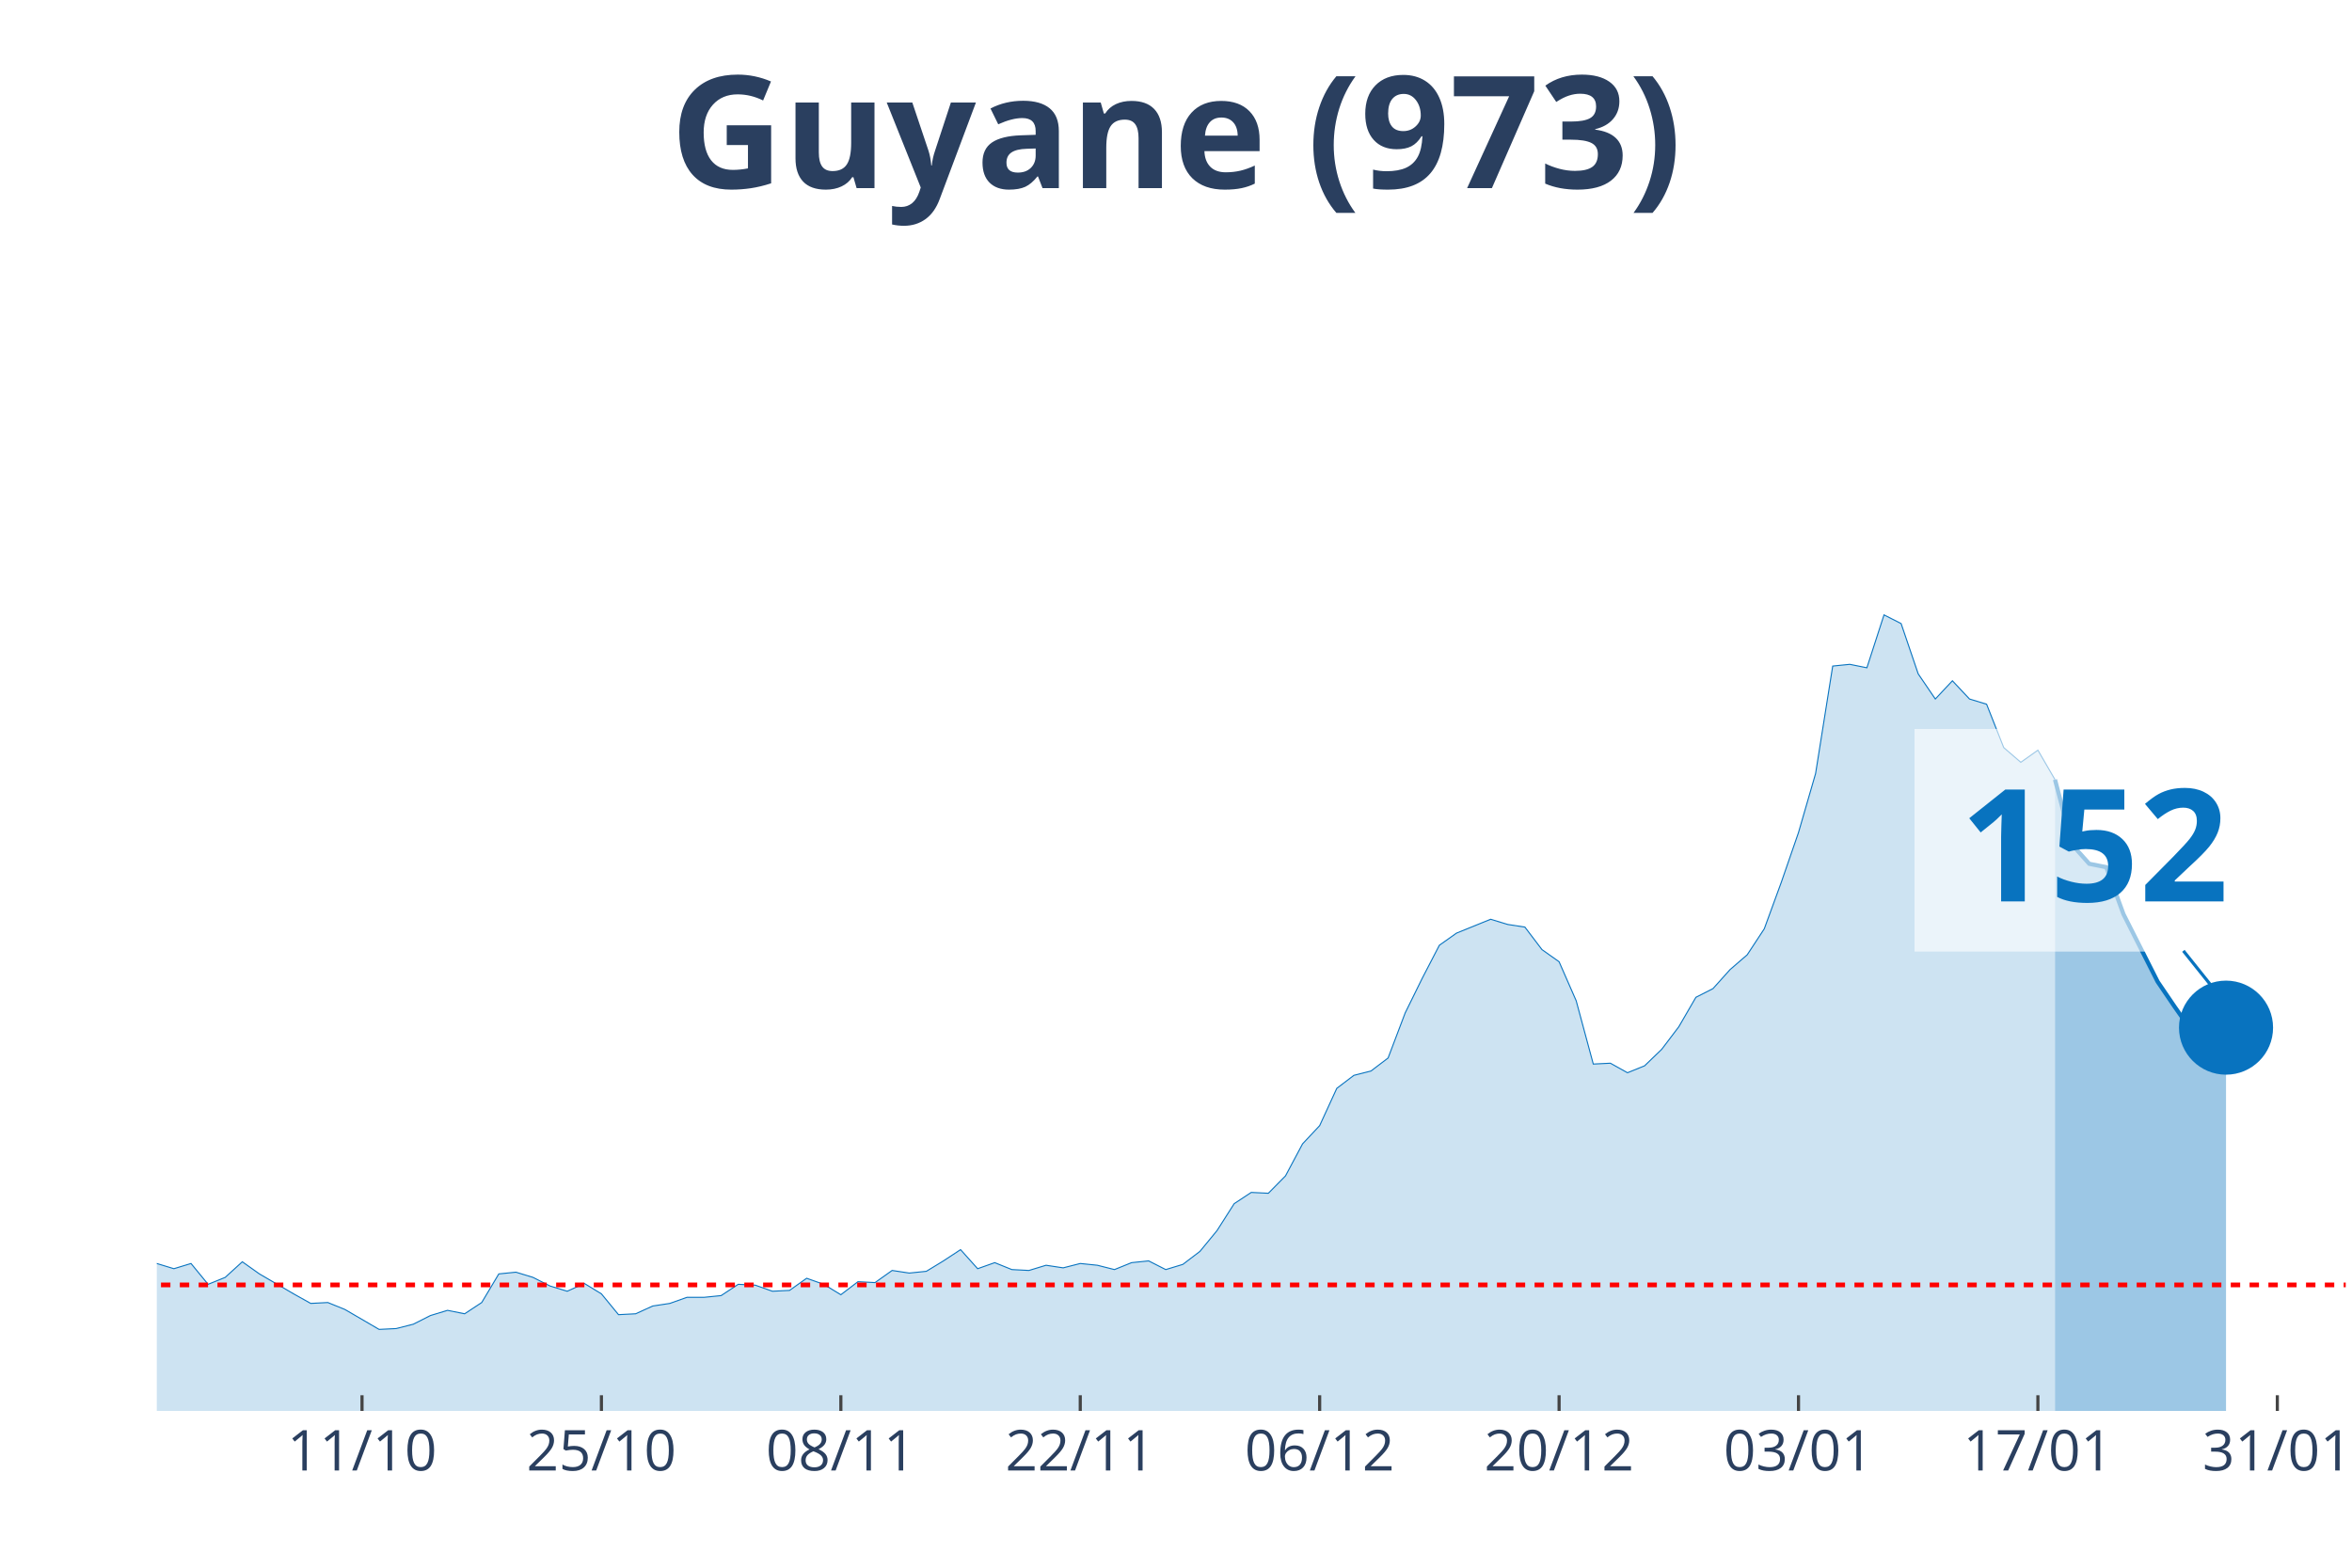
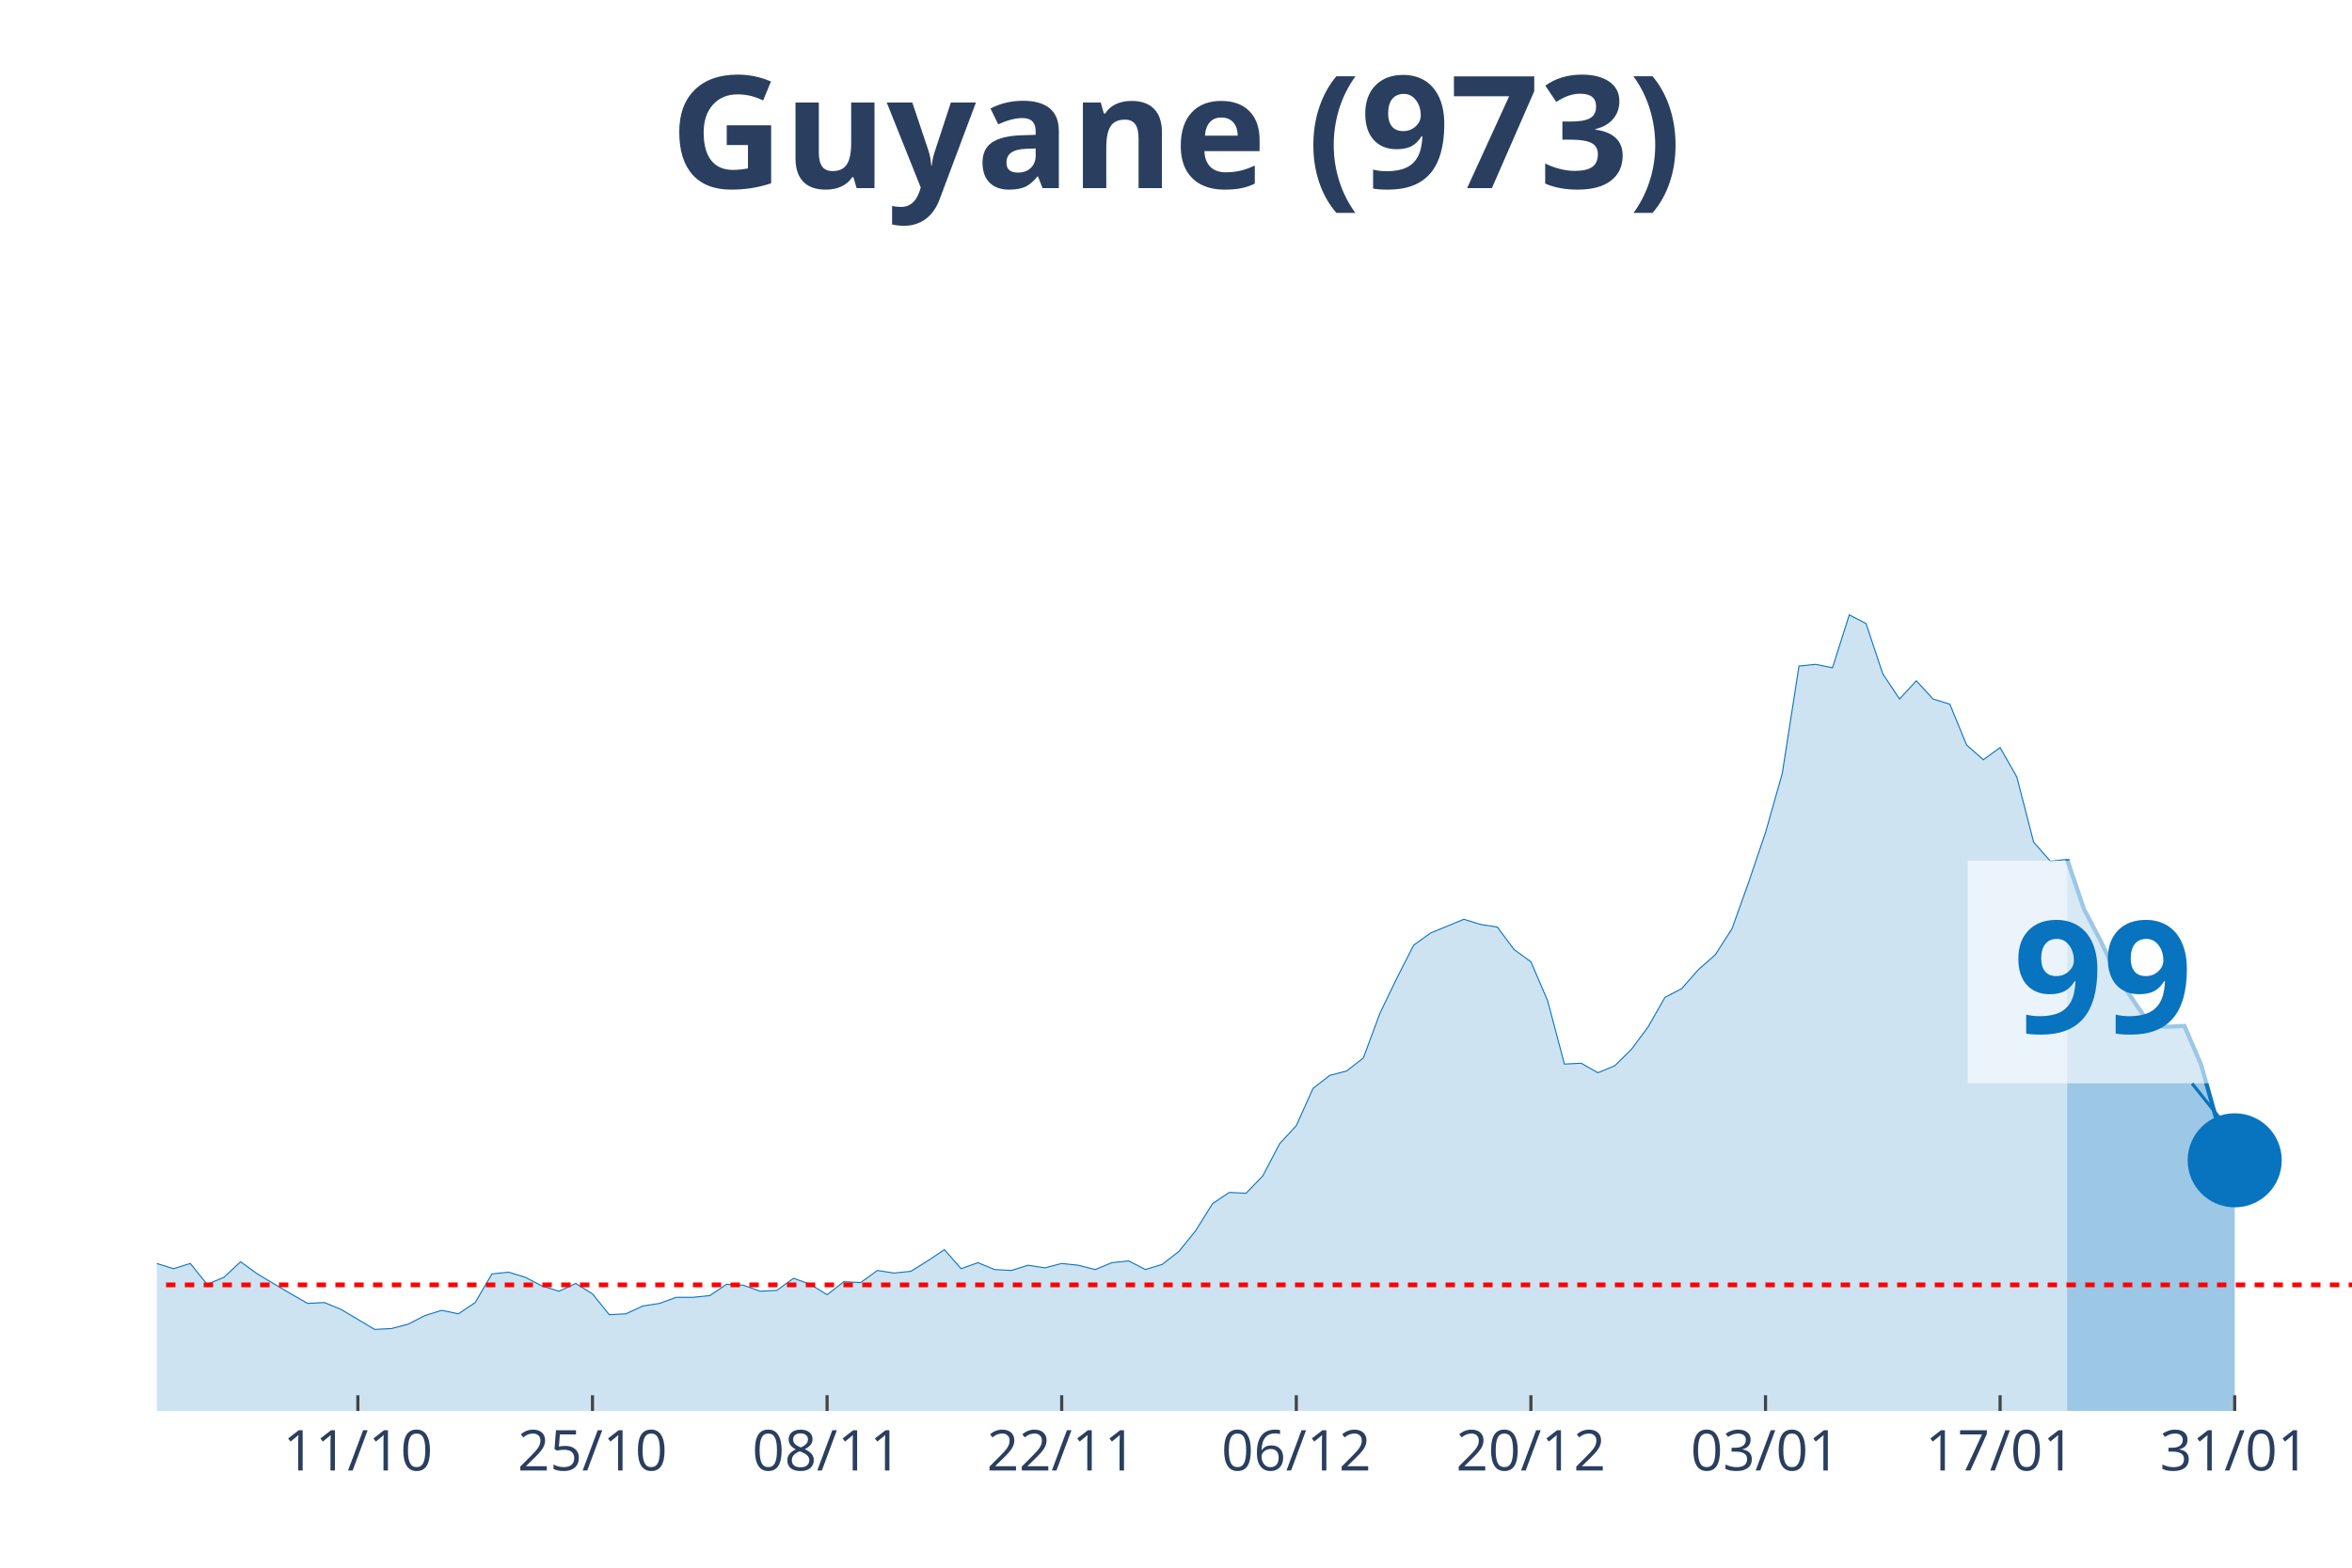
<svg xmlns="http://www.w3.org/2000/svg" class="main-svg" width="1125" height="750" style="" viewBox="0 0 750 500">
  <rect x="0" y="0" width="750" height="500" style="fill: rgb(0, 0, 0); fill-opacity: 0;" />
-   <defs id="defs-8ad164">
+   <defs id="defs-2cad87">
    <g class="clips">
-       <clipPath id="clip8ad164xyplot" class="plotclip">
-         <rect width="698" height="380" />
+       <clipPath id="clip2cad87xyplot" class="plotclip">
+         <rect width="700" height="380" />
      </clipPath>
-       <clipPath class="axesclip" id="clip8ad164x">
-         <rect x="50" y="0" width="698" height="500" />
+       <clipPath class="axesclip" id="clip2cad87x">
+         <rect x="50" y="0" width="700" height="500" />
      </clipPath>
-       <clipPath class="axesclip" id="clip8ad164y">
+       <clipPath class="axesclip" id="clip2cad87y">
        <rect x="0" y="70" width="750" height="380" />
      </clipPath>
-       <clipPath class="axesclip" id="clip8ad164xy">
-         <rect x="50" y="70" width="698" height="380" />
+       <clipPath class="axesclip" id="clip2cad87xy">
+         <rect x="50" y="70" width="700" height="380" />
      </clipPath>
    </g>
    <g class="gradients" />
  </defs>
  <g class="bglayer">
-     <rect class="bg" x="50" y="70" width="698" height="380" style="fill: rgb(0, 0, 0); fill-opacity: 0; stroke-width: 0;" />
+     <rect class="bg" x="50" y="70" width="700" height="380" style="fill: rgb(0, 0, 0); fill-opacity: 0; stroke-width: 0;" />
  </g>
  <g class="layer-below">
    <g class="imagelayer" />
    <g class="shapelayer" />
  </g>
  <g class="cartesianlayer">
    <g class="subplot xy">
      <g class="layer-subplot">
        <g class="shapelayer" />
        <g class="imagelayer" />
      </g>
      <g class="gridlayer">
        <g class="x">
-           <path class="xgrid crisp" transform="translate(115.44,0)" d="M0,70v380" style="stroke: rgb(255, 255, 255); stroke-opacity: 1; stroke-width: 1px;" />
-           <path class="xgrid crisp" transform="translate(191.78,0)" d="M0,70v380" style="stroke: rgb(255, 255, 255); stroke-opacity: 1; stroke-width: 1px;" />
-           <path class="xgrid crisp" transform="translate(268.13,0)" d="M0,70v380" style="stroke: rgb(255, 255, 255); stroke-opacity: 1; stroke-width: 1px;" />
-           <path class="xgrid crisp" transform="translate(344.47,0)" d="M0,70v380" style="stroke: rgb(255, 255, 255); stroke-opacity: 1; stroke-width: 1px;" />
-           <path class="xgrid crisp" transform="translate(420.81,0)" d="M0,70v380" style="stroke: rgb(255, 255, 255); stroke-opacity: 1; stroke-width: 1px;" />
-           <path class="xgrid crisp" transform="translate(497.16,0)" d="M0,70v380" style="stroke: rgb(255, 255, 255); stroke-opacity: 1; stroke-width: 1px;" />
-           <path class="xgrid crisp" transform="translate(573.5,0)" d="M0,70v380" style="stroke: rgb(255, 255, 255); stroke-opacity: 1; stroke-width: 1px;" />
-           <path class="xgrid crisp" transform="translate(649.84,0)" d="M0,70v380" style="stroke: rgb(255, 255, 255); stroke-opacity: 1; stroke-width: 1px;" />
-           <path class="xgrid crisp" transform="translate(726.19,0)" d="M0,70v380" style="stroke: rgb(255, 255, 255); stroke-opacity: 1; stroke-width: 1px;" />
+           <path class="xgrid crisp" transform="translate(114.12,0)" d="M0,70v380" style="stroke: rgb(255, 255, 255); stroke-opacity: 1; stroke-width: 1px;" />
+           <path class="xgrid crisp" transform="translate(188.93,0)" d="M0,70v380" style="stroke: rgb(255, 255, 255); stroke-opacity: 1; stroke-width: 1px;" />
+           <path class="xgrid crisp" transform="translate(263.74,0)" d="M0,70v380" style="stroke: rgb(255, 255, 255); stroke-opacity: 1; stroke-width: 1px;" />
+           <path class="xgrid crisp" transform="translate(338.55,0)" d="M0,70v380" style="stroke: rgb(255, 255, 255); stroke-opacity: 1; stroke-width: 1px;" />
+           <path class="xgrid crisp" transform="translate(413.36,0)" d="M0,70v380" style="stroke: rgb(255, 255, 255); stroke-opacity: 1; stroke-width: 1px;" />
+           <path class="xgrid crisp" transform="translate(488.17,0)" d="M0,70v380" style="stroke: rgb(255, 255, 255); stroke-opacity: 1; stroke-width: 1px;" />
+           <path class="xgrid crisp" transform="translate(562.98,0)" d="M0,70v380" style="stroke: rgb(255, 255, 255); stroke-opacity: 1; stroke-width: 1px;" />
+           <path class="xgrid crisp" transform="translate(637.79,0)" d="M0,70v380" style="stroke: rgb(255, 255, 255); stroke-opacity: 1; stroke-width: 1px;" />
+           <path class="xgrid crisp" transform="translate(712.6,0)" d="M0,70v380" style="stroke: rgb(255, 255, 255); stroke-opacity: 1; stroke-width: 1px;" />
        </g>
        <g class="y" />
      </g>
      <g class="zerolinelayer" />
      <path class="xlines-below" />
      <path class="ylines-below" />
      <g class="overlines-below" />
      <g class="xaxislayer-below" />
      <g class="yaxislayer-below" />
      <g class="overaxes-below" />
-       <g class="plot" transform="translate(50, 70)" clip-path="url('#clip8ad164xyplot')">
+       <g class="plot" transform="translate(50, 70)" clip-path="url('#clip2cad87xyplot')">
        <g class="scatterlayer mlayer">
-           <g class="trace scatter trace7db7bf" style="stroke-miterlimit: 2;">
+           <g class="trace scatter trace46aca1" style="stroke-miterlimit: 2;">
            <g class="fills">
              <g>
-                 <path class="js-fill" d="M605.3,380L-741.62,380L-741.62,379.17L-730.72,375.02L-725.27,368.66L-698,333.81L-692.55,336.3L-665.28,338.24L-659.83,336.03L-621.66,288.18L-616.2,266.06L-605.3,231.21L-599.84,224.29L-594.39,217.38L-588.94,190.83L-578.03,107.31L-572.58,81.03L-556.22,32.91L-550.77,10.51L-539.86,19.91L-534.41,43.14L-528.95,46.19L-523.5,24.89L-512.59,14.1L-507.14,30.7L-501.69,27.66L-496.23,0L-490.78,0.55L-485.33,21.57L-479.87,24.61L-474.42,45.91L-458.06,79.93L-452.61,105.09L-447.16,110.07L-441.7,127.22L-430.8,180.6L-425.34,170.36L-414.44,209.08L-408.98,195.53L-403.53,204.66L-398.08,194.7L-392.62,184.19L-387.17,199.68L-370.81,193.6L-365.36,201.06L-338.09,237.29L-332.64,253.61L-327.19,258.59L-321.73,254.99L-310.83,270.48L-305.37,275.74L-294.47,281.27L-289.02,280.16L-283.56,290.95L-278.11,292.05L-272.66,286.52L-267.2,293.16L-256.3,295.92L-250.84,302.29L-245.39,301.18L-239.94,305.88L-234.48,310.86L-229.03,308.37L-212.67,310.31L-207.22,317.22L-201.77,311.69L-196.31,312.24L-179.95,313.35L-174.5,304.77L-169.05,301.46L-163.59,306.99L-158.14,312.52L-152.69,312.24L-147.23,315.56L-141.78,312.24L-136.33,319.71L-130.87,322.75L-119.97,317.77L-114.52,322.2L-109.06,321.37L-103.61,326.35L-92.7,328.01L-87.25,333.54L-81.8,338.52L-76.34,335.75L-59.98,337.41L-54.53,338.52L-49.08,336.58L-43.62,331.32L-38.17,334.09L-32.72,331.32L-27.27,330.49L-21.81,327.18L-16.36,327.73L-10.91,332.43L-5.45,334.64L0,332.98L5.45,334.64L10.91,332.98L16.36,339.62L21.81,337.41L27.27,332.43L32.72,336.3L43.63,342.66L49.08,345.71L54.53,345.43L59.98,347.64L70.89,354L76.34,353.73L81.8,352.34L87.25,349.58L92.7,347.92L98.16,349.02L103.61,345.43L109.06,336.3L114.52,335.75L119.97,337.41L125.42,340.17L130.88,341.83L136.33,339.34L141.78,342.66L147.23,349.3L152.69,349.02L158.14,346.54L163.59,345.71L169.05,343.77L174.5,343.77L179.95,343.22L185.41,339.62L190.86,339.9L196.31,341.83L201.77,341.56L207.22,337.69L212.67,339.62L218.13,342.94L223.58,338.79L229.03,339.07L234.48,335.2L239.94,336.03L245.39,335.47L250.84,332.15L256.3,328.56L261.75,334.64L267.2,332.71L272.66,334.92L278.11,335.2L283.56,333.54L289.02,334.37L294.47,332.98L299.92,333.54L305.38,334.92L310.83,332.71L316.28,332.15L321.73,334.92L327.19,333.26L332.64,329.11L338.09,322.47L343.55,313.9L349,310.31L354.45,310.58L359.91,305.05L365.36,294.82L370.81,289.01L376.27,277.12L381.72,272.97L387.17,271.59L392.63,267.44L398.08,253.06L403.53,241.99L408.98,231.48L414.44,227.61L425.34,223.19L430.8,224.85L436.25,225.68L441.7,232.87L447.16,236.74L452.61,249.18L458.06,269.37L463.52,269.1L468.97,272.14L474.42,269.93L479.88,264.67L485.33,257.48L490.78,248.08L496.23,245.31L501.69,239.23L507.14,234.53L512.59,226.23L518.05,211.3L523.5,195.53L528.95,176.72L534.41,142.43L539.86,141.88L545.31,142.98L550.77,126.11L556.22,128.88L561.67,144.92L567.13,152.94L572.58,147.13L578.03,152.94L583.48,154.6L588.94,168.43L594.39,173.13L599.84,169.26L605.3,178.66" style="fill: rgb(8, 115, 191); fill-opacity: 0.2; stroke-width: 0;" />
+                 <path class="js-fill" d="M609.16,380L-726.72,380L-726.72,379.17L-716.03,375.02L-710.69,368.66L-683.97,333.81L-678.63,336.3L-651.91,338.24L-646.56,336.03L-609.16,288.18L-603.82,266.06L-593.13,231.21L-587.79,224.29L-582.44,217.38L-577.1,190.83L-566.41,107.31L-561.07,81.03L-545.04,32.91L-539.69,10.51L-529.01,19.91L-523.66,43.14L-518.32,46.19L-512.98,24.89L-502.29,14.1L-496.95,30.7L-491.6,27.66L-486.26,0L-480.92,0.55L-475.57,21.57L-470.23,24.61L-464.89,45.91L-448.85,79.93L-443.51,105.09L-438.17,110.07L-432.82,127.22L-422.14,180.6L-416.79,170.36L-406.11,209.08L-400.76,195.53L-395.42,204.66L-390.08,194.7L-384.73,184.19L-379.39,199.68L-363.36,193.6L-358.02,201.06L-331.3,237.29L-325.95,253.61L-320.61,258.59L-315.27,254.99L-304.58,270.48L-299.24,275.74L-288.55,281.27L-283.21,280.16L-277.86,290.95L-272.52,292.05L-267.18,286.52L-261.83,293.16L-251.15,295.92L-245.8,302.29L-240.46,301.18L-235.11,305.88L-229.77,310.86L-224.43,308.37L-213.74,308.92L-208.4,310.31L-203.05,317.22L-197.71,311.69L-176.34,313.35L-170.99,304.77L-165.65,301.46L-160.31,306.99L-154.96,312.52L-149.62,312.24L-144.27,315.56L-138.93,312.24L-133.59,319.71L-128.24,322.75L-117.56,317.77L-112.21,322.2L-106.87,321.37L-101.53,326.35L-90.84,328.01L-85.5,333.54L-80.15,338.52L-74.81,335.75L-58.78,337.41L-53.44,338.52L-48.09,336.58L-42.75,331.32L-37.4,334.09L-32.06,331.32L-26.72,330.49L-21.37,327.18L-16.03,327.73L-10.69,332.43L-5.34,334.64L0,332.98L5.34,334.64L10.69,332.98L16.03,339.62L21.37,337.41L26.72,332.43L32.06,336.3L42.75,342.66L48.09,345.71L53.44,345.43L58.78,347.64L69.47,354L74.81,353.73L80.15,352.34L85.5,349.58L90.84,347.92L96.18,349.02L101.53,345.43L106.87,336.3L112.21,335.75L117.56,337.41L122.9,340.17L128.24,341.83L133.59,339.34L138.93,342.66L144.27,349.3L149.62,349.02L154.96,346.54L160.31,345.71L165.65,343.77L170.99,343.77L176.34,343.22L181.68,339.62L187.02,339.9L192.37,341.83L197.71,341.56L203.05,337.69L208.4,339.62L213.74,342.94L219.08,338.79L224.43,339.07L229.77,335.2L235.11,336.03L240.46,335.47L245.8,332.15L251.15,328.56L256.49,334.64L261.83,332.71L267.18,334.92L272.52,335.2L277.86,333.54L283.21,334.37L288.55,332.98L293.89,333.54L299.24,334.92L304.58,332.71L309.92,332.15L315.27,334.92L320.61,333.26L325.95,329.11L331.3,322.47L336.64,313.9L341.98,310.31L347.33,310.58L352.67,305.05L358.02,294.82L363.36,289.01L368.7,277.12L374.05,272.97L379.39,271.59L384.73,267.44L390.08,253.06L395.42,241.99L400.76,231.48L406.11,227.61L416.79,223.19L422.14,224.85L427.48,225.68L432.82,232.87L438.17,236.74L443.51,249.18L448.85,269.37L454.2,269.1L459.54,272.14L464.89,269.93L470.23,264.67L475.57,257.48L480.92,248.08L486.26,245.31L491.6,239.23L496.95,234.53L502.29,226.23L507.63,211.3L512.98,195.53L518.32,176.72L523.66,142.43L529.01,141.88L534.35,142.98L539.69,126.11L545.04,128.88L550.38,144.92L555.73,152.94L561.07,147.13L566.41,152.94L571.76,154.6L577.1,167.6L582.44,172.3L587.79,168.43L593.13,177.83L598.47,198.57L603.82,204.66L609.16,204.1" style="fill: rgb(8, 115, 191); fill-opacity: 0.2; stroke-width: 0;" />
              </g>
            </g>
            <g class="errorbars" />
            <g class="lines">
-               <path class="js-line" d="M-741.62,379.17L-730.72,375.02L-725.27,368.66L-698,333.81L-692.55,336.3L-665.28,338.24L-659.83,336.03L-621.66,288.18L-616.2,266.06L-605.3,231.21L-599.84,224.29L-594.39,217.38L-588.94,190.83L-578.03,107.31L-572.58,81.03L-556.22,32.91L-550.77,10.51L-539.86,19.91L-534.41,43.14L-528.95,46.19L-523.5,24.89L-512.59,14.1L-507.14,30.7L-501.69,27.66L-496.23,0L-490.78,0.55L-485.33,21.57L-479.87,24.61L-474.42,45.91L-458.06,79.93L-452.61,105.09L-447.16,110.07L-441.7,127.22L-430.8,180.6L-425.34,170.36L-414.44,209.08L-408.98,195.53L-403.53,204.66L-398.08,194.7L-392.62,184.19L-387.17,199.68L-370.81,193.6L-365.36,201.06L-338.09,237.29L-332.64,253.61L-327.19,258.59L-321.73,254.99L-310.83,270.48L-305.37,275.74L-294.47,281.27L-289.02,280.16L-283.56,290.95L-278.11,292.05L-272.66,286.52L-267.2,293.16L-256.3,295.92L-250.84,302.29L-245.39,301.18L-239.94,305.88L-234.48,310.86L-229.03,308.37L-212.67,310.31L-207.22,317.22L-201.77,311.69L-196.31,312.24L-179.95,313.35L-174.5,304.77L-169.05,301.46L-163.59,306.99L-158.14,312.52L-152.69,312.24L-147.23,315.56L-141.78,312.24L-136.33,319.71L-130.87,322.75L-119.97,317.77L-114.52,322.2L-109.06,321.37L-103.61,326.35L-92.7,328.01L-87.25,333.54L-81.8,338.52L-76.34,335.75L-59.98,337.41L-54.53,338.52L-49.08,336.58L-43.62,331.32L-38.17,334.09L-32.72,331.32L-27.27,330.49L-21.81,327.18L-16.36,327.73L-10.91,332.43L-5.45,334.64L0,332.98L5.45,334.64L10.91,332.98L16.36,339.62L21.81,337.41L27.27,332.43L32.72,336.3L43.63,342.66L49.08,345.71L54.53,345.43L59.98,347.64L70.89,354L76.34,353.73L81.8,352.34L87.25,349.58L92.7,347.92L98.16,349.02L103.61,345.43L109.06,336.3L114.52,335.75L119.97,337.41L125.42,340.17L130.88,341.83L136.33,339.34L141.78,342.66L147.23,349.3L152.69,349.02L158.14,346.54L163.59,345.71L169.05,343.77L174.5,343.77L179.95,343.22L185.41,339.62L190.86,339.9L196.31,341.83L201.77,341.56L207.22,337.69L212.67,339.62L218.13,342.94L223.58,338.79L229.03,339.07L234.48,335.2L239.94,336.03L245.39,335.47L250.84,332.15L256.3,328.56L261.75,334.64L267.2,332.71L272.66,334.92L278.11,335.2L283.56,333.54L289.02,334.37L294.47,332.98L299.92,333.54L305.38,334.92L310.83,332.71L316.28,332.15L321.73,334.92L327.19,333.26L332.64,329.11L338.09,322.47L343.55,313.9L349,310.31L354.45,310.58L359.91,305.05L365.36,294.82L370.81,289.01L376.27,277.12L381.72,272.97L387.17,271.59L392.63,267.44L398.08,253.06L403.53,241.99L408.98,231.48L414.44,227.61L425.34,223.19L430.8,224.85L436.25,225.68L441.7,232.87L447.16,236.74L452.61,249.18L458.06,269.37L463.52,269.1L468.97,272.14L474.42,269.93L479.88,264.67L485.33,257.48L490.78,248.08L496.23,245.31L501.69,239.23L507.14,234.53L512.59,226.23L518.05,211.3L523.5,195.53L528.95,176.72L534.41,142.43L539.86,141.88L545.31,142.98L550.77,126.11L556.22,128.88L561.67,144.92L567.13,152.94L572.58,147.13L578.03,152.94L583.48,154.6L588.94,168.43L594.39,173.13L599.84,169.26L605.3,178.66" style="vector-effect: non-scaling-stroke; fill: none; stroke: rgb(8, 115, 191); stroke-opacity: 1; stroke-width: 0.5px; opacity: 1;" />
+               <path class="js-line" d="M-726.72,379.17L-716.03,375.02L-710.69,368.66L-683.97,333.81L-678.63,336.3L-651.91,338.24L-646.56,336.03L-609.16,288.18L-603.82,266.06L-593.13,231.21L-587.79,224.29L-582.44,217.38L-577.1,190.83L-566.41,107.31L-561.07,81.03L-545.04,32.91L-539.69,10.51L-529.01,19.91L-523.66,43.14L-518.32,46.19L-512.98,24.89L-502.29,14.1L-496.95,30.7L-491.6,27.66L-486.26,0L-480.92,0.55L-475.57,21.57L-470.23,24.61L-464.89,45.91L-448.85,79.93L-443.51,105.09L-438.17,110.07L-432.82,127.22L-422.14,180.6L-416.79,170.36L-406.11,209.08L-400.76,195.53L-395.42,204.66L-390.08,194.7L-384.73,184.19L-379.39,199.68L-363.36,193.6L-358.02,201.06L-331.3,237.29L-325.95,253.61L-320.61,258.59L-315.27,254.99L-304.58,270.48L-299.24,275.74L-288.55,281.27L-283.21,280.16L-277.86,290.95L-272.52,292.05L-267.18,286.52L-261.83,293.16L-251.15,295.92L-245.8,302.29L-240.46,301.18L-235.11,305.88L-229.77,310.86L-224.43,308.37L-213.74,308.92L-208.4,310.31L-203.05,317.22L-197.71,311.69L-176.34,313.35L-170.99,304.77L-165.65,301.46L-160.31,306.99L-154.96,312.52L-149.62,312.24L-144.27,315.56L-138.93,312.24L-133.59,319.71L-128.24,322.75L-117.56,317.77L-112.21,322.2L-106.87,321.37L-101.53,326.35L-90.84,328.01L-85.5,333.54L-80.15,338.52L-74.81,335.75L-58.78,337.41L-53.44,338.52L-48.09,336.58L-42.75,331.32L-37.4,334.09L-32.06,331.32L-26.72,330.49L-21.37,327.18L-16.03,327.73L-10.69,332.43L-5.34,334.64L0,332.98L5.34,334.64L10.69,332.98L16.03,339.62L21.37,337.41L26.72,332.43L32.06,336.3L42.75,342.66L48.09,345.71L53.44,345.43L58.78,347.64L69.47,354L74.81,353.73L80.15,352.34L85.5,349.58L90.84,347.92L96.18,349.02L101.53,345.43L106.87,336.3L112.21,335.75L117.56,337.41L122.9,340.17L128.24,341.83L133.59,339.34L138.93,342.66L144.27,349.3L149.62,349.02L154.96,346.54L160.31,345.71L165.65,343.77L170.99,343.77L176.34,343.22L181.68,339.62L187.02,339.9L192.37,341.83L197.71,341.56L203.05,337.69L208.4,339.62L213.74,342.94L219.08,338.79L224.43,339.07L229.77,335.2L235.11,336.03L240.46,335.47L245.8,332.15L251.15,328.56L256.49,334.64L261.83,332.71L267.18,334.92L272.52,335.2L277.86,333.54L283.21,334.37L288.55,332.98L293.89,333.54L299.24,334.92L304.58,332.71L309.92,332.15L315.27,334.92L320.61,333.26L325.95,329.11L331.3,322.47L336.64,313.9L341.98,310.31L347.33,310.58L352.67,305.05L358.02,294.82L363.36,289.01L368.7,277.12L374.05,272.97L379.39,271.59L384.73,267.44L390.08,253.06L395.42,241.99L400.76,231.48L406.11,227.61L416.79,223.19L422.14,224.85L427.48,225.68L432.82,232.87L438.17,236.74L443.51,249.18L448.85,269.37L454.2,269.1L459.54,272.14L464.89,269.93L470.23,264.67L475.57,257.48L480.92,248.08L486.26,245.31L491.6,239.23L496.95,234.53L502.29,226.23L507.63,211.3L512.98,195.53L518.32,176.72L523.66,142.43L529.01,141.88L534.35,142.98L539.69,126.11L545.04,128.88L550.38,144.92L555.73,152.94L561.07,147.13L566.41,152.94L571.76,154.6L577.1,167.6L582.44,172.3L587.79,168.43L593.13,177.83L598.47,198.57L603.82,204.66L609.16,204.1" style="vector-effect: non-scaling-stroke; fill: none; stroke: rgb(8, 115, 191); stroke-opacity: 1; stroke-width: 0.5px; opacity: 1;" />
            </g>
            <g class="points" />
            <g class="text" />
          </g>
-           <g class="trace scatter trace84c945" style="stroke-miterlimit: 2;">
+           <g class="trace scatter trace10fd41" style="stroke-miterlimit: 2;">
            <g class="fills">
              <g>
-                 <path class="js-fill" d="M659.83,380L605.3,380L605.3,178.66L610.75,199.4L616.2,205.49L621.66,206.59L627.11,221.53L638.02,243.1L643.47,251.12L648.92,258.86L654.38,259.69L659.83,257.76" style="fill: rgb(8, 115, 191); fill-opacity: 0.4; stroke-width: 0;" />
+                 <path class="js-fill" d="M662.6,380L609.16,380L609.16,204.1L614.5,219.87L619.85,230.1L625.19,241.44L630.53,249.46L635.88,257.21L641.22,257.48L646.56,257.21L651.91,269.65L657.25,288.73L662.6,300.07" style="fill: rgb(8, 115, 191); fill-opacity: 0.4; stroke-width: 0;" />
              </g>
            </g>
            <g class="errorbars" />
            <g class="lines">
-               <path class="js-line" d="M605.3,178.66L610.75,199.4L616.2,205.49L621.66,206.59L627.11,221.53L638.02,243.1L643.47,251.12L648.92,258.86L654.38,259.69L659.83,257.76" style="vector-effect: non-scaling-stroke; fill: none; stroke: rgb(8, 115, 191); stroke-opacity: 1; stroke-width: 2px; opacity: 1;" />
+               <path class="js-line" d="M609.16,204.1L614.5,219.87L619.85,230.1L625.19,241.44L630.53,249.46L635.88,257.21L641.22,257.48L646.56,257.21L651.91,269.65L657.25,288.73L662.6,300.07" style="vector-effect: non-scaling-stroke; fill: none; stroke: rgb(8, 115, 191); stroke-opacity: 1; stroke-width: 2px; opacity: 1;" />
            </g>
            <g class="points" />
            <g class="text" />
          </g>
-           <g class="trace scatter trace2ce234" style="stroke-miterlimit: 2; opacity: 1;">
+           <g class="trace scatter tracec5d188" style="stroke-miterlimit: 2; opacity: 1;">
            <g class="fills" />
            <g class="errorbars" />
            <g class="lines" />
            <g class="points">
-               <path class="point" transform="translate(659.83,257.76)" d="M15,0A15,15 0 1,1 0,-15A15,15 0 0,1 15,0Z" style="opacity: 1; stroke-width: 0px; fill: rgb(8, 115, 191); fill-opacity: 1;" />
+               <path class="point" transform="translate(662.6,300.07)" d="M15,0A15,15 0 1,1 0,-15A15,15 0 0,1 15,0Z" style="opacity: 1; stroke-width: 0px; fill: rgb(8, 115, 191); fill-opacity: 1;" />
            </g>
            <g class="text" />
          </g>
        </g>
      </g>
      <g class="overplot" />
      <path class="xlines-above crisp" style="fill: none; stroke-width: 1px; stroke: rgb(0, 0, 0); stroke-opacity: 0;" d="" />
      <path class="ylines-above crisp" style="fill: none;" d="M0,0" />
      <g class="overlines-above" />
      <g class="xaxislayer-above">
-         <path class="xtick ticks crisp" d="M0,450v-5" transform="translate(115.44,0)" style="stroke: rgb(68, 68, 68); stroke-opacity: 1; stroke-width: 1px;" />
-         <path class="xtick ticks crisp" d="M0,450v-5" transform="translate(191.78,0)" style="stroke: rgb(68, 68, 68); stroke-opacity: 1; stroke-width: 1px;" />
-         <path class="xtick ticks crisp" d="M0,450v-5" transform="translate(268.13,0)" style="stroke: rgb(68, 68, 68); stroke-opacity: 1; stroke-width: 1px;" />
-         <path class="xtick ticks crisp" d="M0,450v-5" transform="translate(344.47,0)" style="stroke: rgb(68, 68, 68); stroke-opacity: 1; stroke-width: 1px;" />
-         <path class="xtick ticks crisp" d="M0,450v-5" transform="translate(420.81,0)" style="stroke: rgb(68, 68, 68); stroke-opacity: 1; stroke-width: 1px;" />
-         <path class="xtick ticks crisp" d="M0,450v-5" transform="translate(497.16,0)" style="stroke: rgb(68, 68, 68); stroke-opacity: 1; stroke-width: 1px;" />
-         <path class="xtick ticks crisp" d="M0,450v-5" transform="translate(573.5,0)" style="stroke: rgb(68, 68, 68); stroke-opacity: 1; stroke-width: 1px;" />
-         <path class="xtick ticks crisp" d="M0,450v-5" transform="translate(649.84,0)" style="stroke: rgb(68, 68, 68); stroke-opacity: 1; stroke-width: 1px;" />
-         <path class="xtick ticks crisp" d="M0,450v-5" transform="translate(726.19,0)" style="stroke: rgb(68, 68, 68); stroke-opacity: 1; stroke-width: 1px;" />
+         <path class="xtick ticks crisp" d="M0,450v-5" transform="translate(114.12,0)" style="stroke: rgb(68, 68, 68); stroke-opacity: 1; stroke-width: 1px;" />
+         <path class="xtick ticks crisp" d="M0,450v-5" transform="translate(188.93,0)" style="stroke: rgb(68, 68, 68); stroke-opacity: 1; stroke-width: 1px;" />
+         <path class="xtick ticks crisp" d="M0,450v-5" transform="translate(263.74,0)" style="stroke: rgb(68, 68, 68); stroke-opacity: 1; stroke-width: 1px;" />
+         <path class="xtick ticks crisp" d="M0,450v-5" transform="translate(338.55,0)" style="stroke: rgb(68, 68, 68); stroke-opacity: 1; stroke-width: 1px;" />
+         <path class="xtick ticks crisp" d="M0,450v-5" transform="translate(413.36,0)" style="stroke: rgb(68, 68, 68); stroke-opacity: 1; stroke-width: 1px;" />
+         <path class="xtick ticks crisp" d="M0,450v-5" transform="translate(488.17,0)" style="stroke: rgb(68, 68, 68); stroke-opacity: 1; stroke-width: 1px;" />
+         <path class="xtick ticks crisp" d="M0,450v-5" transform="translate(562.98,0)" style="stroke: rgb(68, 68, 68); stroke-opacity: 1; stroke-width: 1px;" />
+         <path class="xtick ticks crisp" d="M0,450v-5" transform="translate(637.79,0)" style="stroke: rgb(68, 68, 68); stroke-opacity: 1; stroke-width: 1px;" />
+         <path class="xtick ticks crisp" d="M0,450v-5" transform="translate(712.6,0)" style="stroke: rgb(68, 68, 68); stroke-opacity: 1; stroke-width: 1px;" />
        <g class="xtick">
-           <text text-anchor="middle" x="0" y="469" transform="translate(115.44,0)" style="font-family: 'Open Sans', verdana, arial, sans-serif; font-size: 18px; fill: rgb(42, 63, 95); fill-opacity: 1; white-space: pre;">11/10</text>
+           <text text-anchor="middle" x="0" y="469" transform="translate(114.12,0)" style="font-family: 'Open Sans', verdana, arial, sans-serif; font-size: 18px; fill: rgb(42, 63, 95); fill-opacity: 1; white-space: pre;">11/10</text>
        </g>
        <g class="xtick">
-           <text text-anchor="middle" x="0" y="469" transform="translate(191.78,0)" style="font-family: 'Open Sans', verdana, arial, sans-serif; font-size: 18px; fill: rgb(42, 63, 95); fill-opacity: 1; white-space: pre;">25/10</text>
+           <text text-anchor="middle" x="0" y="469" transform="translate(188.93,0)" style="font-family: 'Open Sans', verdana, arial, sans-serif; font-size: 18px; fill: rgb(42, 63, 95); fill-opacity: 1; white-space: pre;">25/10</text>
        </g>
        <g class="xtick">
-           <text text-anchor="middle" x="0" y="469" transform="translate(268.13,0)" style="font-family: 'Open Sans', verdana, arial, sans-serif; font-size: 18px; fill: rgb(42, 63, 95); fill-opacity: 1; white-space: pre;">08/11</text>
+           <text text-anchor="middle" x="0" y="469" transform="translate(263.74,0)" style="font-family: 'Open Sans', verdana, arial, sans-serif; font-size: 18px; fill: rgb(42, 63, 95); fill-opacity: 1; white-space: pre;">08/11</text>
        </g>
        <g class="xtick">
-           <text text-anchor="middle" x="0" y="469" transform="translate(344.47,0)" style="font-family: 'Open Sans', verdana, arial, sans-serif; font-size: 18px; fill: rgb(42, 63, 95); fill-opacity: 1; white-space: pre;">22/11</text>
+           <text text-anchor="middle" x="0" y="469" transform="translate(338.55,0)" style="font-family: 'Open Sans', verdana, arial, sans-serif; font-size: 18px; fill: rgb(42, 63, 95); fill-opacity: 1; white-space: pre;">22/11</text>
        </g>
        <g class="xtick">
-           <text text-anchor="middle" x="0" y="469" transform="translate(420.81,0)" style="font-family: 'Open Sans', verdana, arial, sans-serif; font-size: 18px; fill: rgb(42, 63, 95); fill-opacity: 1; white-space: pre;">06/12</text>
+           <text text-anchor="middle" x="0" y="469" transform="translate(413.36,0)" style="font-family: 'Open Sans', verdana, arial, sans-serif; font-size: 18px; fill: rgb(42, 63, 95); fill-opacity: 1; white-space: pre;">06/12</text>
        </g>
        <g class="xtick">
-           <text text-anchor="middle" x="0" y="469" transform="translate(497.16,0)" style="font-family: 'Open Sans', verdana, arial, sans-serif; font-size: 18px; fill: rgb(42, 63, 95); fill-opacity: 1; white-space: pre;">20/12</text>
+           <text text-anchor="middle" x="0" y="469" transform="translate(488.17,0)" style="font-family: 'Open Sans', verdana, arial, sans-serif; font-size: 18px; fill: rgb(42, 63, 95); fill-opacity: 1; white-space: pre;">20/12</text>
        </g>
        <g class="xtick">
-           <text text-anchor="middle" x="0" y="469" transform="translate(573.5,0)" style="font-family: 'Open Sans', verdana, arial, sans-serif; font-size: 18px; fill: rgb(42, 63, 95); fill-opacity: 1; white-space: pre;">03/01</text>
+           <text text-anchor="middle" x="0" y="469" transform="translate(562.98,0)" style="font-family: 'Open Sans', verdana, arial, sans-serif; font-size: 18px; fill: rgb(42, 63, 95); fill-opacity: 1; white-space: pre;">03/01</text>
        </g>
        <g class="xtick">
-           <text text-anchor="middle" x="0" y="469" transform="translate(649.84,0)" style="font-family: 'Open Sans', verdana, arial, sans-serif; font-size: 18px; fill: rgb(42, 63, 95); fill-opacity: 1; white-space: pre;">17/01</text>
+           <text text-anchor="middle" x="0" y="469" transform="translate(637.79,0)" style="font-family: 'Open Sans', verdana, arial, sans-serif; font-size: 18px; fill: rgb(42, 63, 95); fill-opacity: 1; white-space: pre;">17/01</text>
        </g>
        <g class="xtick">
-           <text text-anchor="middle" x="0" y="469" transform="translate(726.19,0)" style="font-family: 'Open Sans', verdana, arial, sans-serif; font-size: 18px; fill: rgb(42, 63, 95); fill-opacity: 1; white-space: pre;">31/01</text>
+           <text text-anchor="middle" x="0" y="469" transform="translate(712.6,0)" style="font-family: 'Open Sans', verdana, arial, sans-serif; font-size: 18px; fill: rgb(42, 63, 95); fill-opacity: 1; white-space: pre;">31/01</text>
        </g>
      </g>
      <g class="yaxislayer-above" />
      <g class="overaxes-above" />
    </g>
  </g>
  <g class="polarlayer" />
  <g class="ternarylayer" />
  <g class="geolayer" />
  <g class="funnelarealayer" />
  <g class="pielayer" />
  <g class="treemaplayer" />
  <g class="sunburstlayer" />
  <g class="glimages" />
-   <defs id="topdefs-8ad164">
+   <defs id="topdefs-2cad87">
    <g class="clips" />
  </defs>
  <g class="layer-above">
    <g class="imagelayer" />
    <g class="shapelayer">
-       <path data-index="0" fill-rule="evenodd" d="M-3014.66,409.8L971.58,409.8" clip-path="url('#clip8ad164xy')" style="opacity: 1; stroke: rgb(255, 0, 0); stroke-opacity: 1; fill: rgb(0, 0, 0); fill-opacity: 0; stroke-dasharray: 3px, 3px; stroke-width: 1.5px;" />
+       <path data-index="0" fill-rule="evenodd" d="M-2953.05,409.8L953.05,409.8" clip-path="url('#clip2cad87xy')" style="opacity: 1; stroke: rgb(255, 0, 0); stroke-opacity: 1; fill: rgb(0, 0, 0); fill-opacity: 0; stroke-dasharray: 3px, 3px; stroke-width: 1.5px;" />
    </g>
  </g>
  <g class="infolayer">
    <g class="g-gtitle">
      <text class="gtitle" x="375" y="25" text-anchor="middle" dy="0.7em" style="font-family: 'Open Sans', verdana, arial, sans-serif; font-size: 50px; fill: rgb(42, 63, 95); opacity: 1; font-weight: normal; white-space: pre;">
        <tspan style="font-weight:bold">Guyane (973)</tspan>
      </text>
    </g>
    <g class="g-xtitle" />
    <g class="annotation" data-index="0" style="opacity: 1;">
-       <g class="annotation-text-g" transform="rotate(0,667.83,267.76)">
-         <g class="cursor-pointer" transform="translate(610, 232)">
-           <rect class="bg" x="0.5" y="0.5" width="115" height="71" style="stroke-width: 1px; stroke: rgb(0, 0, 0); stroke-opacity: 0; fill: rgb(255, 255, 255); fill-opacity: 0.6;" />
-           <text class="annotation-text" text-anchor="middle" x="57.812" y="55.5" style="font-family: 'Open Sans', verdana, arial, sans-serif; font-size: 50px; fill: rgb(8, 115, 191); fill-opacity: 1; white-space: pre;">
-             <tspan style="font-weight:bold">152 </tspan>
+       <g class="annotation-text-g" transform="rotate(0,670.6,310.07)">
+         <g class="cursor-pointer" transform="translate(627, 274)">
+           <rect class="bg" x="0.5" y="0.5" width="86" height="71" style="stroke-width: 1px; stroke: rgb(0, 0, 0); stroke-opacity: 0; fill: rgb(255, 255, 255); fill-opacity: 0.6;" />
+           <text class="annotation-text" text-anchor="middle" x="43.531" y="55.5" style="font-family: 'Open Sans', verdana, arial, sans-serif; font-size: 50px; fill: rgb(8, 115, 191); fill-opacity: 1; white-space: pre;">
+             <tspan style="font-weight:bold">99 </tspan>
          </text>
        </g>
      </g>
      <g class="annotation-arrow-g" style="opacity: 1;">
-         <path d="M696.23,303.26L707.83,317.76" style="stroke-width: 1px; stroke: rgb(8, 115, 191); stroke-opacity: 1; stroke-dasharray: 0px, 0px, 18.569px, 18.569px;" />
+         <path d="M699,345.57L710.6,360.07" style="stroke-width: 1px; stroke: rgb(8, 115, 191); stroke-opacity: 1; stroke-dasharray: 0px, 0px, 18.569px, 18.569px;" />
      </g>
    </g>
  </g>
</svg>
